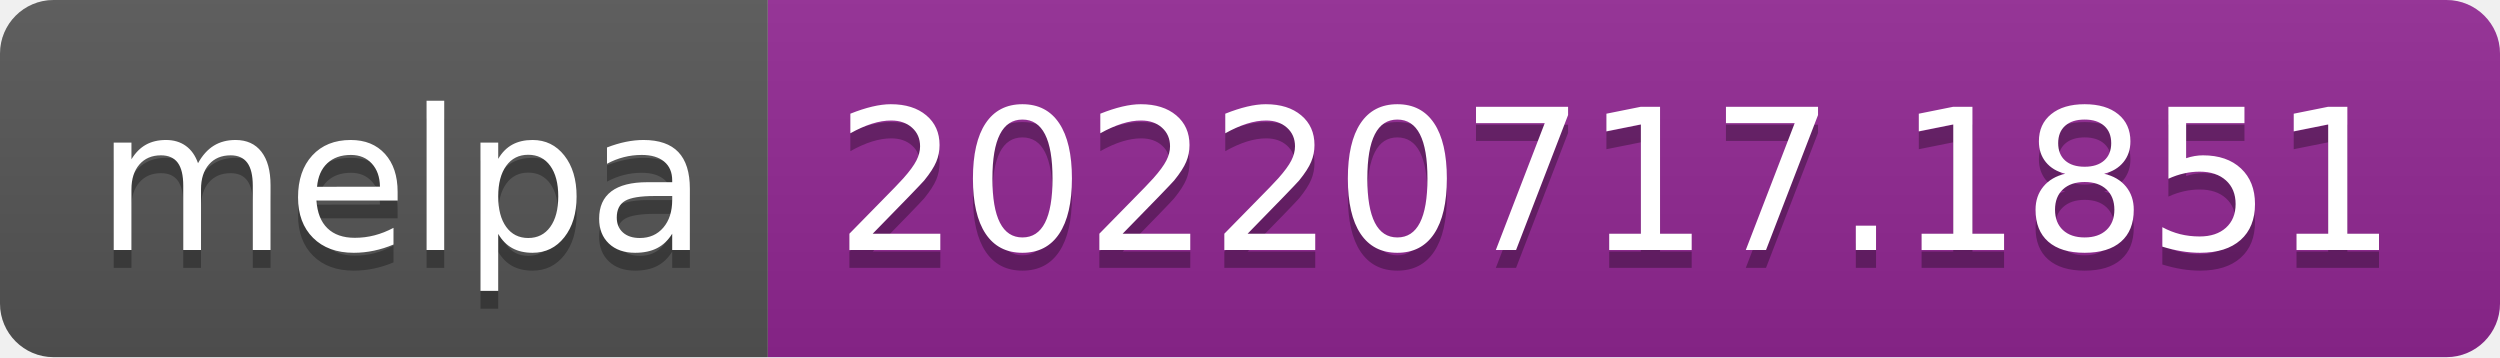
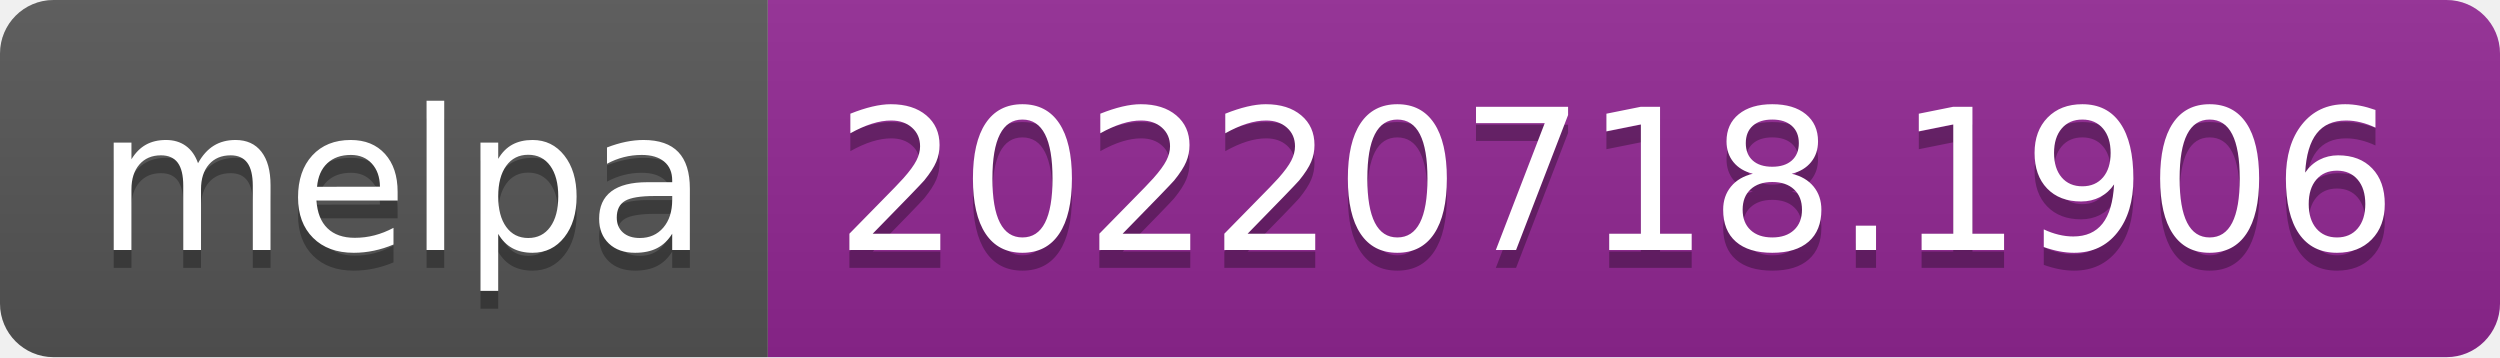
- <svg xmlns="http://www.w3.org/2000/svg" width="140" height="20" role="img" aria-label="melpa: 20220717.1851">
+ <svg xmlns="http://www.w3.org/2000/svg" width="140" height="20" role="img" aria-label="melpa: 20220718.1906">
  <linearGradient id="s" x2="0" y2="100%">
    <stop offset="0" stop-color="#bbb" stop-opacity=".1" />
    <stop offset="1" stop-opacity=".1" />
  </linearGradient>
  <clipPath id="r">
    <rect width="140" height="20" rx="3" fill="#fff" />
  </clipPath>
  <g clip-path="url(#r)">
    <rect width="43" height="20" fill="#555" />
    <rect x="43" width="97" height="20" fill="#922793" />
    <rect width="140" height="20" fill="url(#s)" />
  </g>
  <g fill="#fff" text-anchor="middle" font-family="Verdana,Geneva,DejaVu Sans,sans-serif" text-rendering="geometricPrecision" font-size="110">
    <text aria-hidden="true" x="225" y="150" fill="#010101" fill-opacity=".3" transform="scale(.1)" textLength="330">melpa</text>
    <text x="225" y="140" transform="scale(.1)" fill="#fff" textLength="330">melpa</text>
-     <text aria-hidden="true" x="905" y="150" fill="#010101" fill-opacity=".3" transform="scale(.1)" textLength="870">20220717.1851</text>
-     <text x="905" y="140" transform="scale(.1)" fill="#fff" textLength="870">20220717.1851</text>
+     <text aria-hidden="true" x="905" y="150" fill="#010101" fill-opacity=".3" transform="scale(.1)" textLength="870">20220718.1906</text>
+     <text x="905" y="140" transform="scale(.1)" fill="#fff" textLength="870">20220718.1906</text>
  </g>
</svg>
